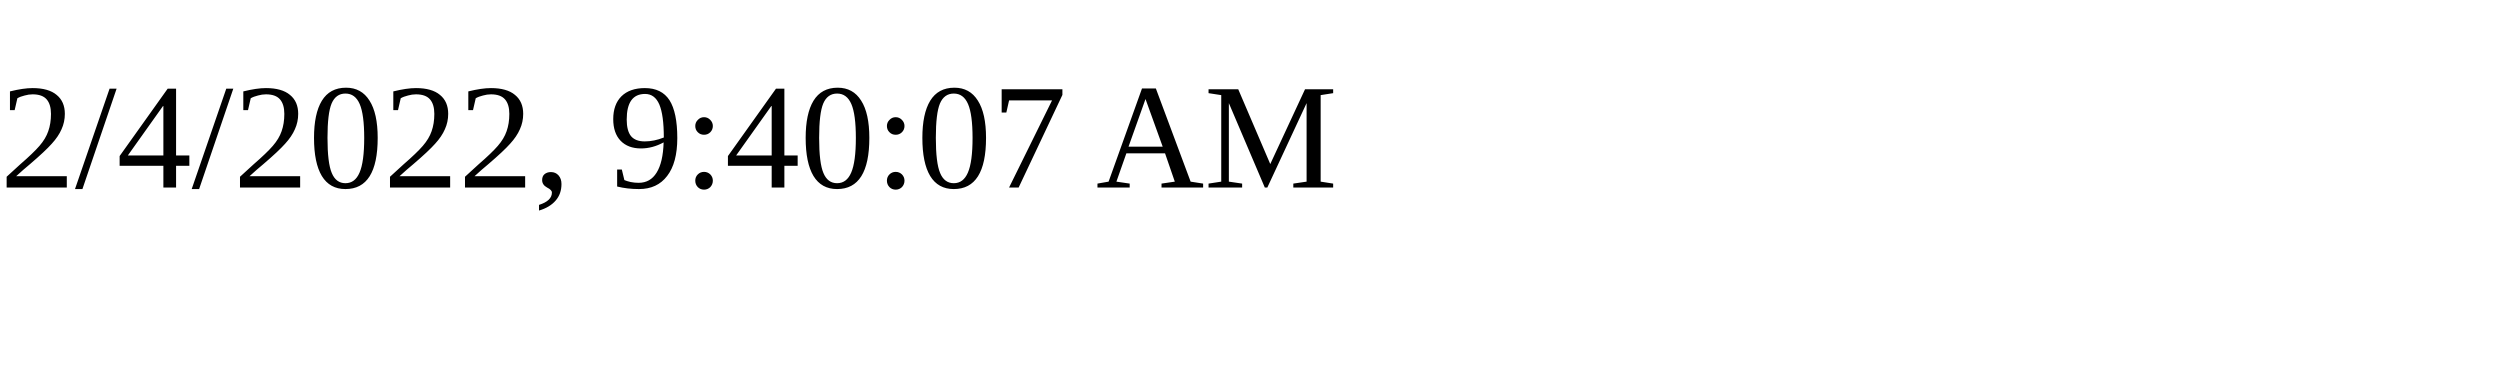
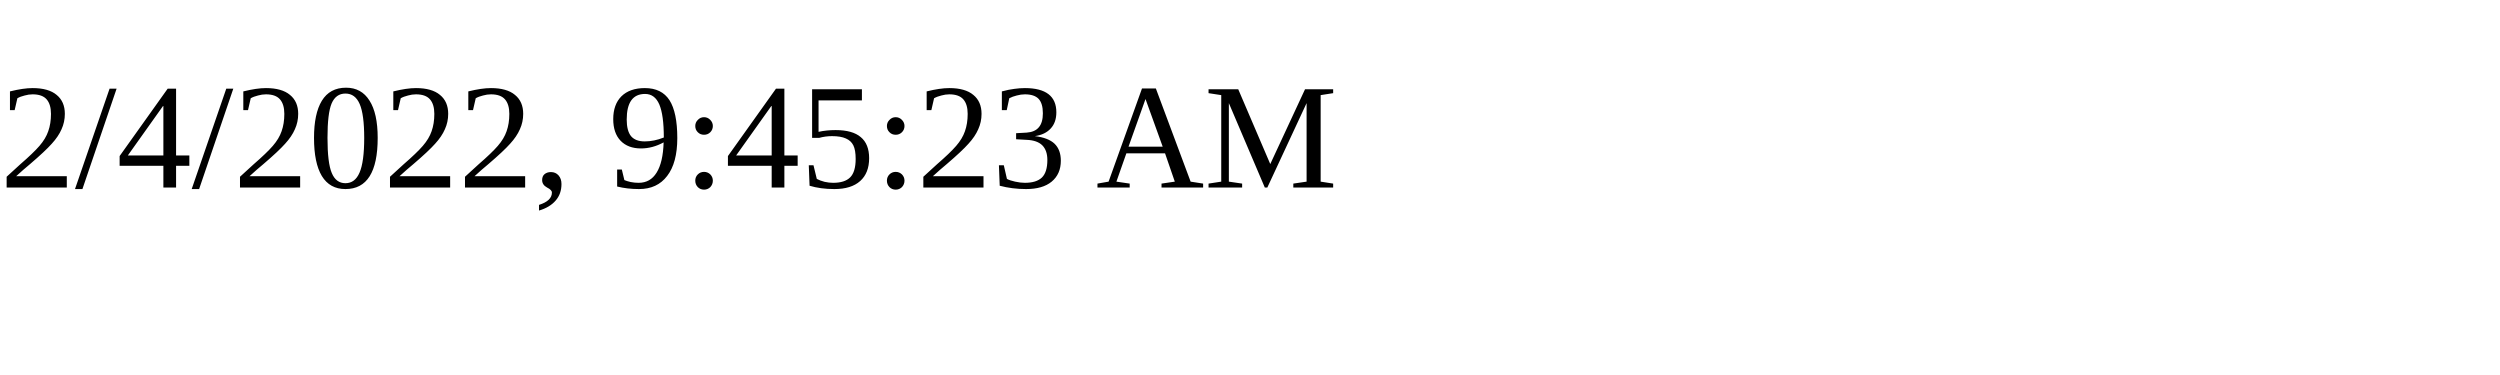
<svg xmlns="http://www.w3.org/2000/svg" height="30" width="200">
-   <text x="0" y="15">2/4/2022, 9:40:07 AM</text>
+   <text x="0" y="15">2/4/2022, 9:45:23 AM</text>
</svg>
